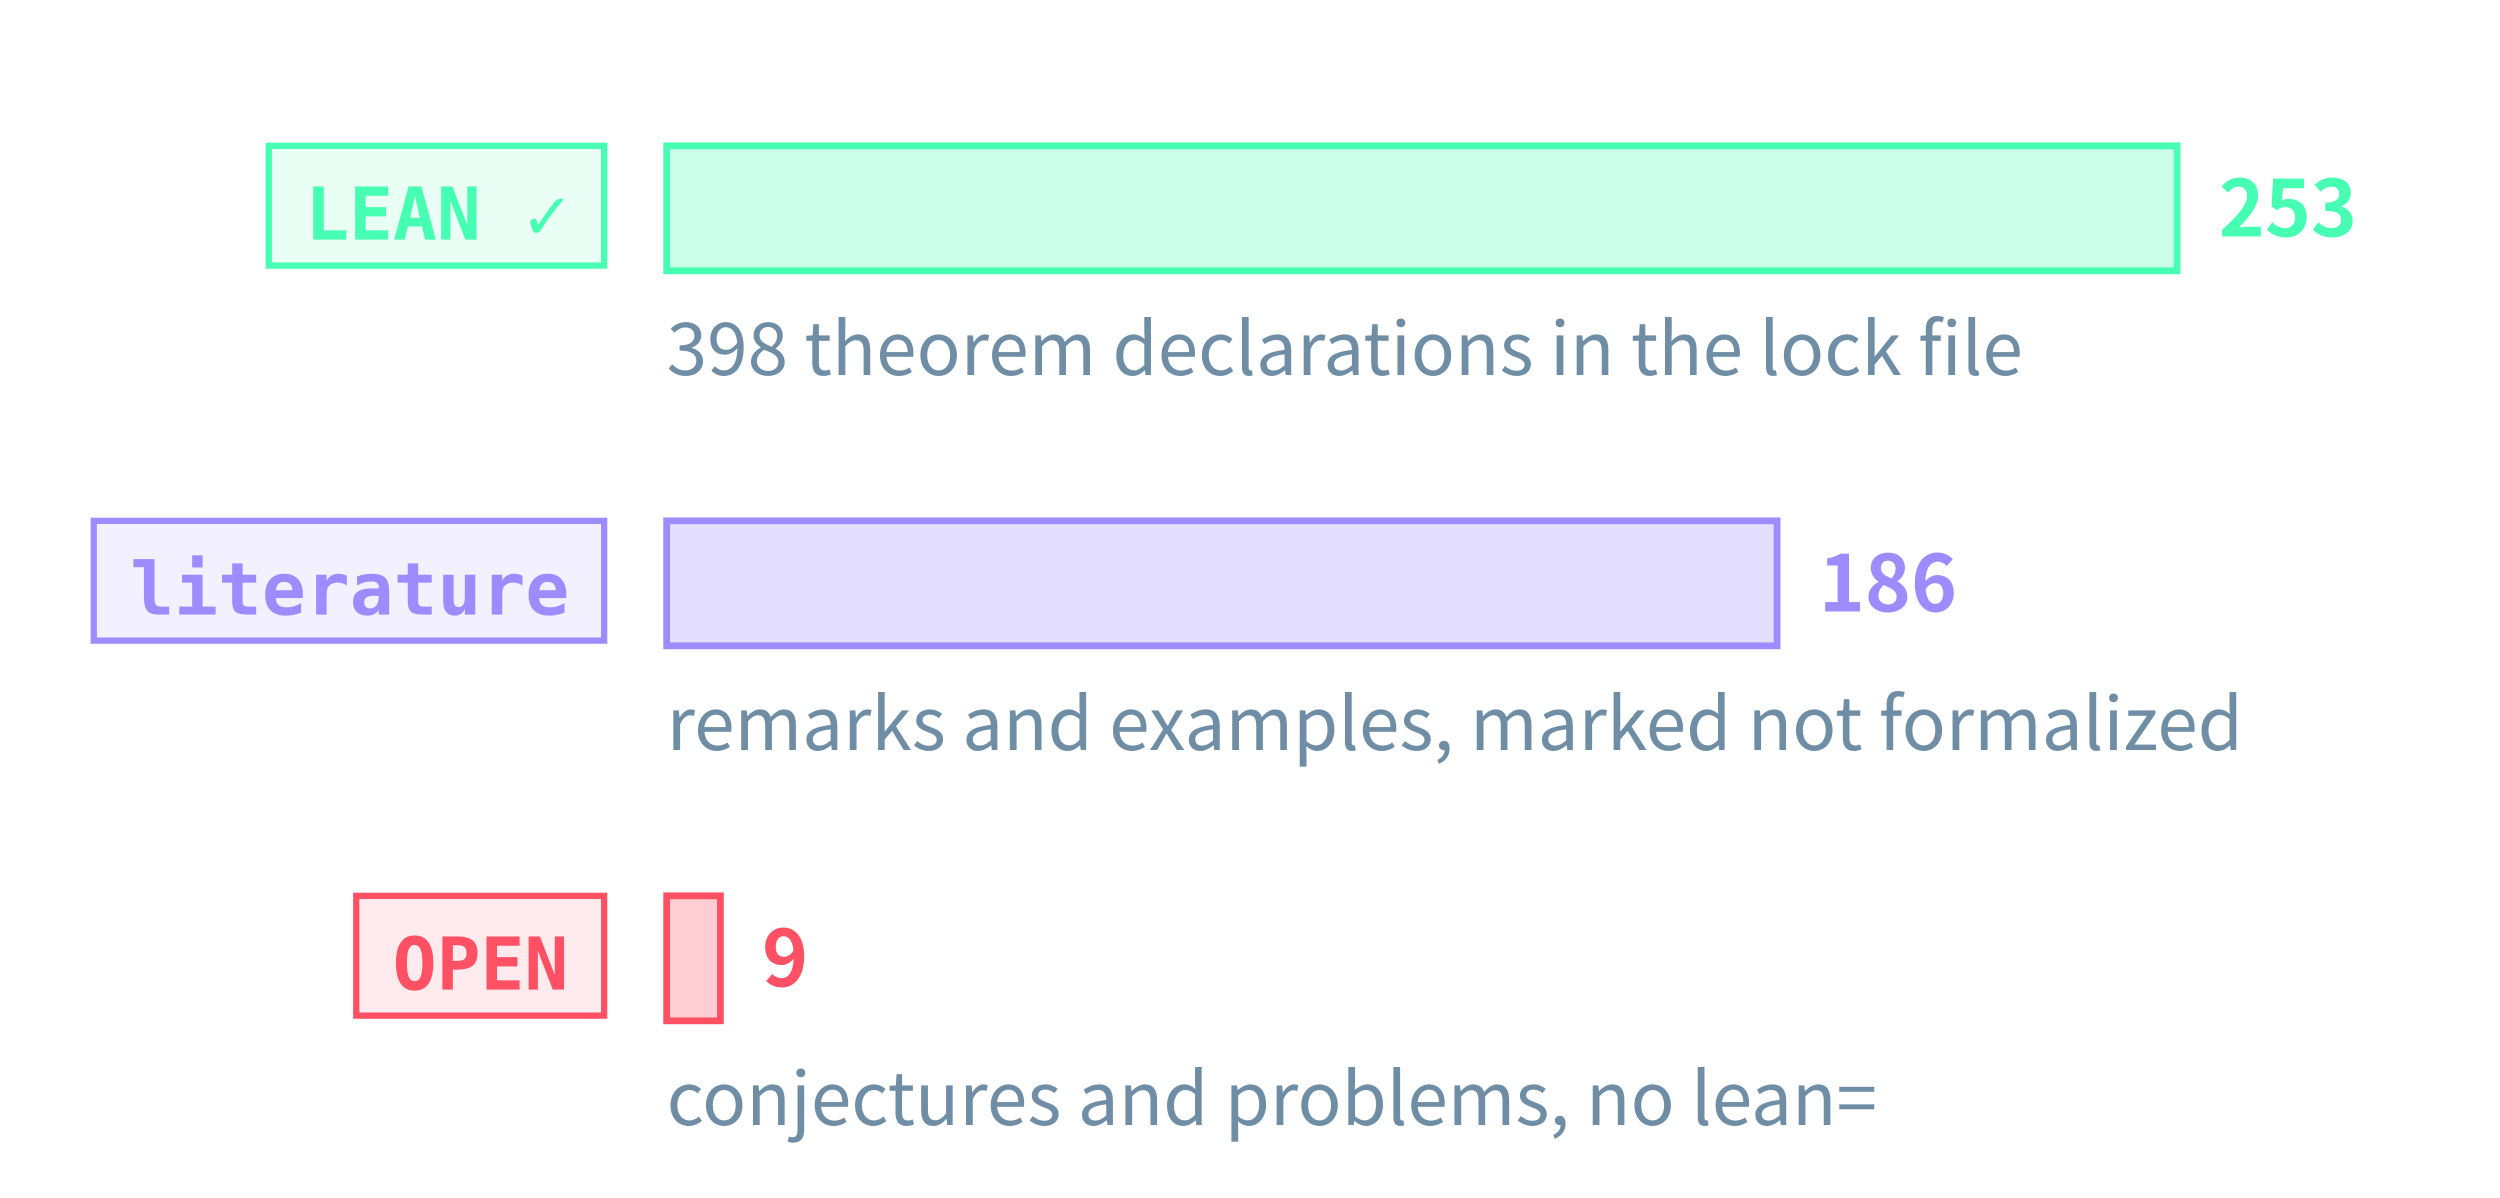
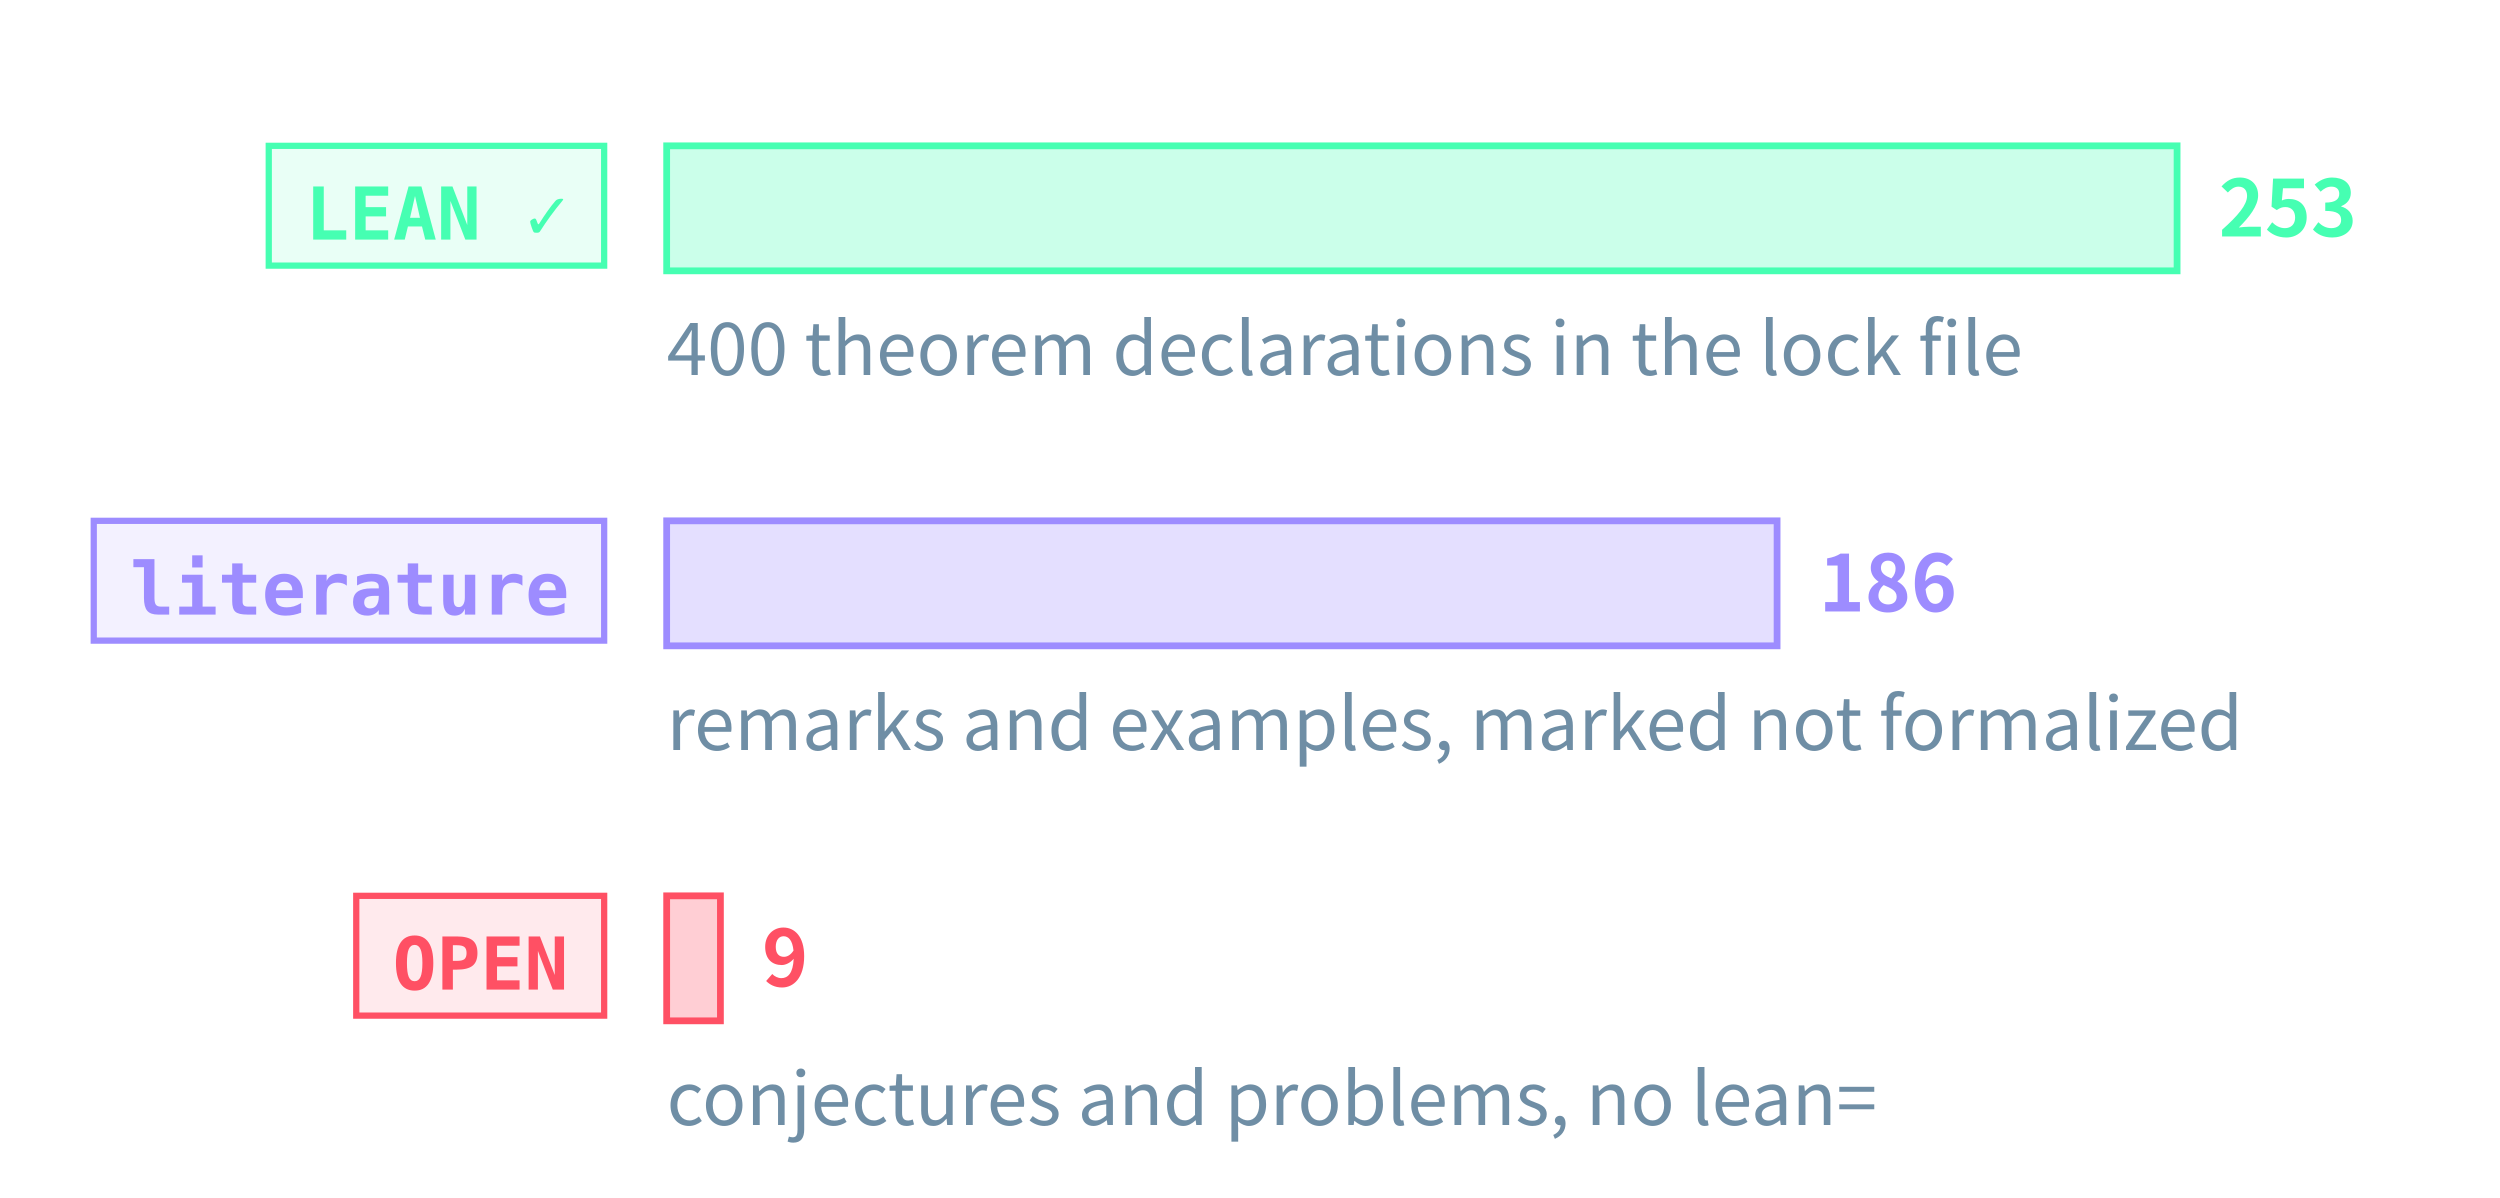
<svg xmlns="http://www.w3.org/2000/svg" class="tr-fig" data-tr-fig="prelude-three-tiers" data-lang="en" viewBox="0 0 480 230" width="480" height="230" font-family="'Noto Sans SC', 'Noto Sans CJK SC', 'Source Sans 3', 'PingFang SC', 'Microsoft YaHei', system-ui, sans-serif" role="img" aria-label="Three bars, each with a tag. The top bar is green, tagged LEAN ✓: the theorems, lemmas, propositions and corollaries with a Lean reference, the longest. The middle bar is violet, tagged “literature”: the remarks and examples marked as literature results. The bottom bar is red, tagged OPEN: the open conjectures and problems, very short. Each bar ends in its count; under the green bar a note gives the number of theorem declarations in the lock file.">
  <style>.ts-ink{stroke:#d4efff}.tf-ink{fill:#d4efff}.ts-dim{stroke:#6f8ea5}.tf-dim{fill:#6f8ea5}.ts-faint{stroke:#34506a}.tf-faint{fill:#34506a}.ts-edge{stroke:#143049}.tf-edge{fill:#143049}.ts-hot{stroke:#1f5d7c}.tf-hot{fill:#1f5d7c}.ts-bg{stroke:#03060c}.tf-bg{fill:#03060c}.ts-panel{stroke:#07101b}.tf-panel{fill:#07101b}.ts-sheet{stroke:#050c16}.tf-sheet{fill:#050c16}.ts-cyan{stroke:#19f0ff}.tf-cyan{fill:#19f0ff}.ts-magenta{stroke:#ff2fd0}.tf-magenta{fill:#ff2fd0}.ts-amber{stroke:#ffc83d}.tf-amber{fill:#ffc83d}.ts-violet{stroke:#9d8cff}.tf-violet{fill:#9d8cff}.ts-ok{stroke:#46ffb2}.tf-ok{fill:#46ffb2}.ts-warn{stroke:#ff5064}.tf-warn{fill:#ff5064}.ts-blue{stroke:#2a7bff}.tf-blue{fill:#2a7bff}.ts-orange{stroke:#ff8a3c}.tf-orange{fill:#ff8a3c}.ts-sigma{stroke:#cfe3ff}.tf-sigma{fill:#cfe3ff}</style>
  <rect x="51.6" y="28" width="64.4" height="23" class="ts-ok tf-ok" stroke-width="1.2" fill-opacity="0.12" />
  <text class="tf-ok tr-fig-mono" x="58.6" y="46" font-size="14" font-family="'JetBrains Mono', 'DejaVu Sans Mono', ui-monospace, Menlo, Consolas, monospace" font-weight="600">LEAN ✓</text>
  <rect x="128" y="28" width="290" height="24" class="ts-ok tf-ok" stroke-width="1.3" fill-opacity="0.28" />
  <text class="tf-ok" x="426" y="45.4" font-size="15" font-weight="600">253</text>
  <rect x="18" y="100" width="98" height="23" class="ts-violet tf-violet" stroke-width="1.2" fill-opacity="0.12" />
  <text class="tf-violet tr-fig-mono" x="25" y="118" font-size="14" font-family="'JetBrains Mono', 'DejaVu Sans Mono', ui-monospace, Menlo, Consolas, monospace" font-weight="600">literature</text>
  <rect x="128" y="100" width="213.2" height="24" class="ts-violet tf-violet" stroke-width="1.3" fill-opacity="0.28" />
  <text class="tf-violet" x="349.2" y="117.4" font-size="15" font-weight="600">186</text>
  <rect x="68.4" y="172" width="47.6" height="23" class="ts-warn tf-warn" stroke-width="1.2" fill-opacity="0.12" />
  <text class="tf-warn tr-fig-mono" x="75.4" y="190" font-size="14" font-family="'JetBrains Mono', 'DejaVu Sans Mono', ui-monospace, Menlo, Consolas, monospace" font-weight="600">OPEN</text>
  <rect x="128" y="172" width="10.32" height="24" class="ts-warn tf-warn" stroke-width="1.3" fill-opacity="0.28" />
  <text class="tf-warn" x="146.32" y="189.4" font-size="15" font-weight="600">9</text>
-   <text class="tf-dim" x="128" y="72" font-size="14">398 theorem declarations in the lock file</text>
+   <text class="tf-dim" x="128" y="72" font-size="14">400 theorem declarations in the lock file</text>
  <text class="tf-dim" x="128" y="144" font-size="14">remarks and examples, marked not formalized</text>
  <text class="tf-dim" x="128" y="216" font-size="14">conjectures and problems, no lean=</text>
</svg>
